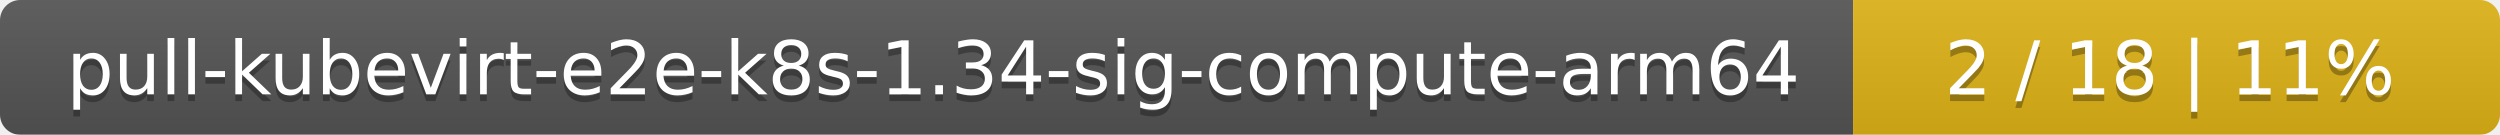
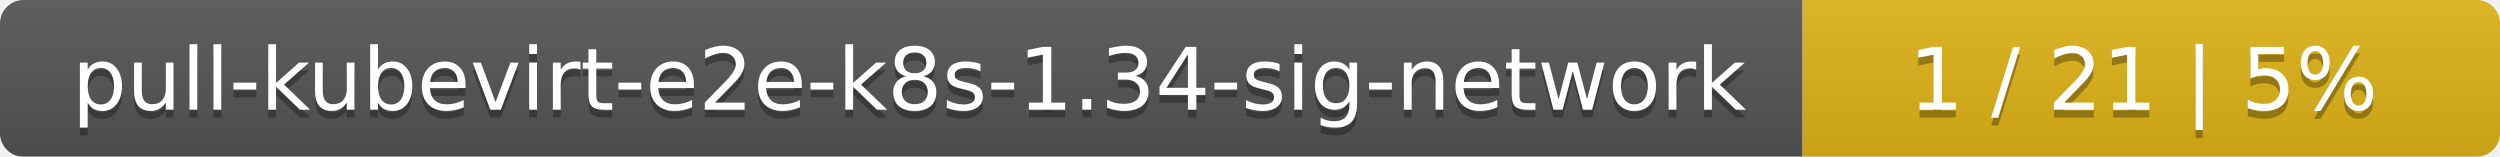
- <svg xmlns="http://www.w3.org/2000/svg" width="371" height="20">
+ <svg xmlns="http://www.w3.org/2000/svg" width="319" height="20">
  <linearGradient id="smooth" x2="0" y2="100%">
    <stop offset="0" stop-color="#bbb" stop-opacity=".1" />
    <stop offset="1" stop-opacity=".1" />
  </linearGradient>
  <mask id="round">
-     <rect width="371" height="20" rx="3" fill="#fff" />
+     <rect width="319" height="20" rx="3" fill="#fff" />
  </mask>
  <g mask="url(#round)">
-     <rect width="275" height="20" fill="#555" />
-     <rect x="275" width="96" height="20" fill="#dfb317" />
-     <rect width="371" height="20" fill="url(#smooth)" />
+     <rect width="230" height="20" fill="#555" />
+     <rect x="230" width="89" height="20" fill="#dfb317" />
+     <rect width="319" height="20" fill="url(#smooth)" />
  </g>
  <g fill="#fff" text-anchor="middle" font-family="DejaVu Sans,Verdana,Geneva,sans-serif" font-size="11">
-     <text x="138.5" y="15" fill="#010101" fill-opacity=".3">pull-kubevirt-e2e-k8s-1.34-sig-compute-arm64</text>
-     <text x="138.5" y="14">pull-kubevirt-e2e-k8s-1.34-sig-compute-arm64</text>
-     <text x="322" y="15" fill="#010101" fill-opacity=".3">2 / 18    |    11%</text>
-     <text x="322" y="14">2 / 18    |    11%</text>
+     <text x="116" y="15" fill="#010101" fill-opacity=".3">pull-kubevirt-e2e-k8s-1.34-sig-network</text>
+     <text x="116" y="14">pull-kubevirt-e2e-k8s-1.34-sig-network</text>
+     <text x="273.5" y="15" fill="#010101" fill-opacity=".3">1 / 21    |    5%</text>
+     <text x="273.5" y="14">1 / 21    |    5%</text>
  </g>
</svg>
